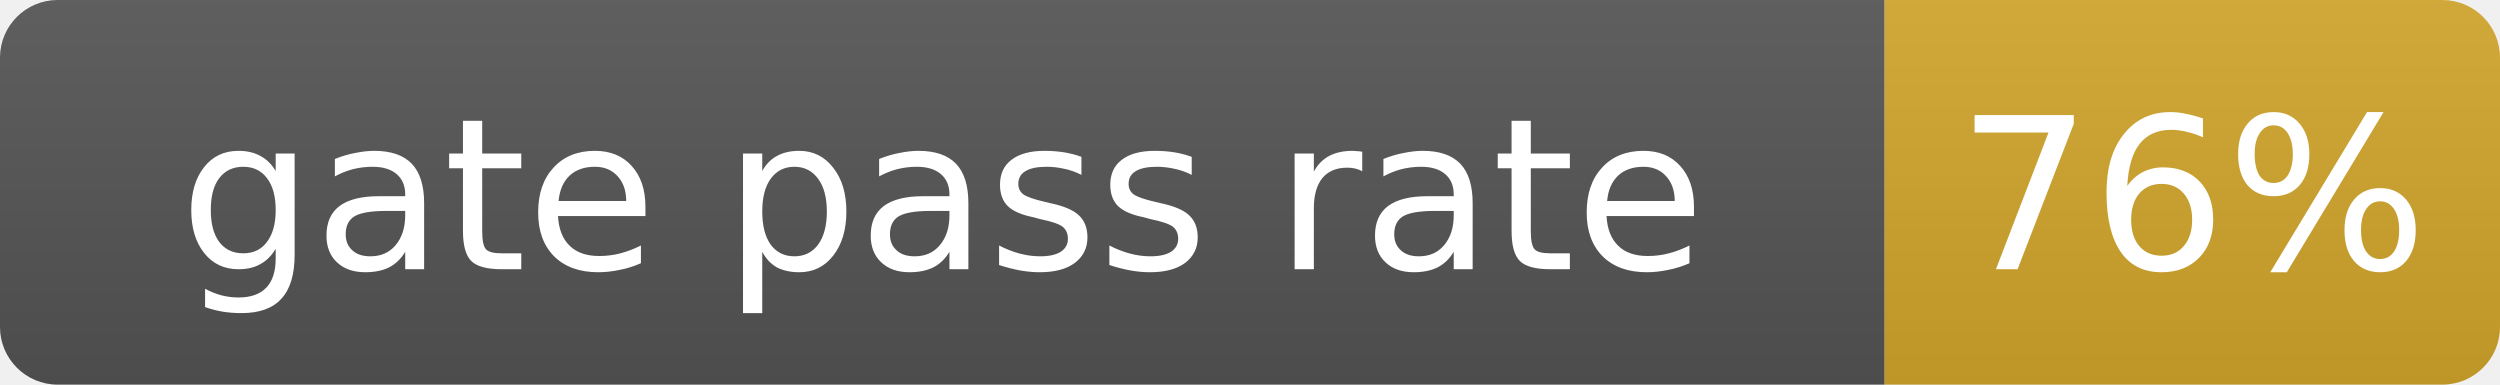
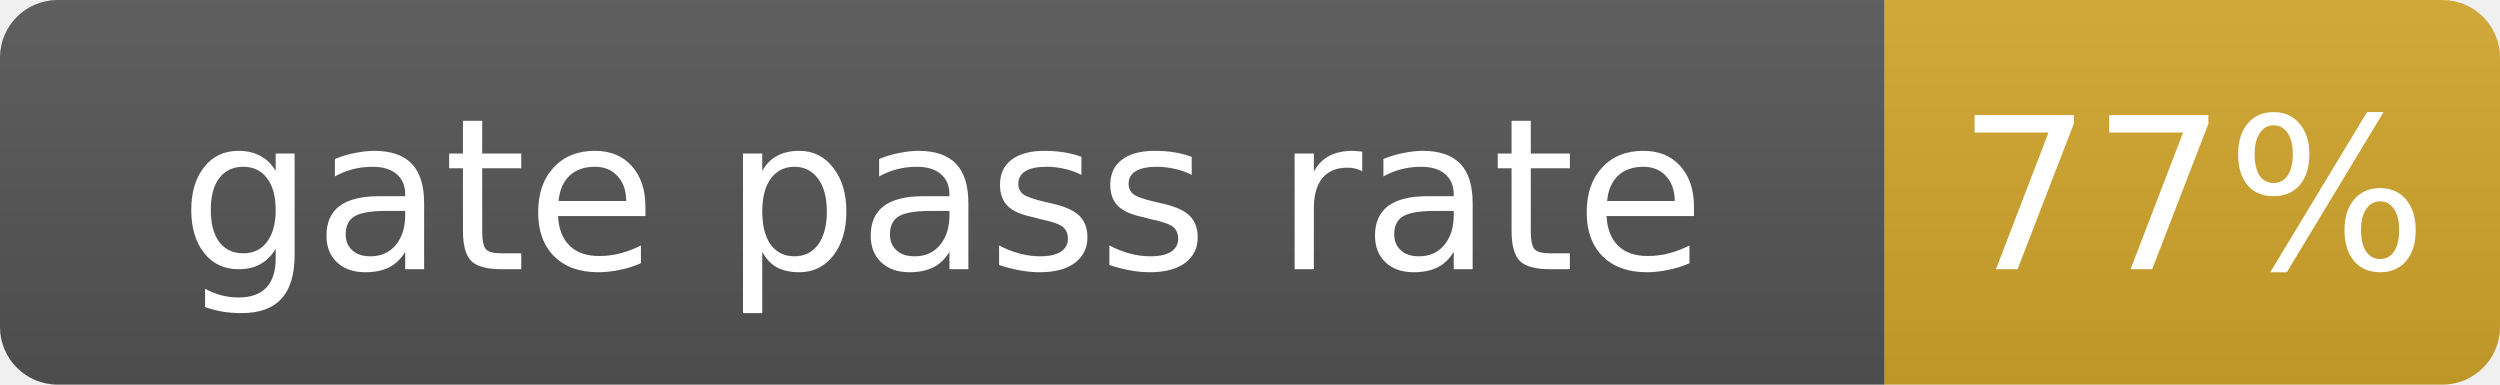
- <svg xmlns="http://www.w3.org/2000/svg" width="130" height="20" role="img" aria-label="gate pass rate: 76%">
+ <svg xmlns="http://www.w3.org/2000/svg" width="130" height="20" role="img" aria-label="gate pass rate: 77%">
  <linearGradient id="s" x2="0" y2="100%">
    <stop offset="0" stop-color="#bbb" stop-opacity=".1" />
    <stop offset="1" stop-opacity=".1" />
  </linearGradient>
  <clipPath id="r">
    <rect width="130" height="20" rx="3" fill="#fff" />
  </clipPath>
  <g clip-path="url(#r)">
    <rect width="98" height="20" fill="#555" />
    <rect x="98" width="32" height="20" fill="#d4a72c" />
    <rect width="130" height="20" fill="url(#s)" />
  </g>
  <g fill="#fff" text-anchor="middle" font-family="Verdana,Geneva,DejaVu Sans,sans-serif" font-size="11">
    <text x="49.0" y="14">gate pass rate</text>
-     <text x="114.0" y="14">76%</text>
+     <text x="114.0" y="14">77%</text>
  </g>
</svg>
